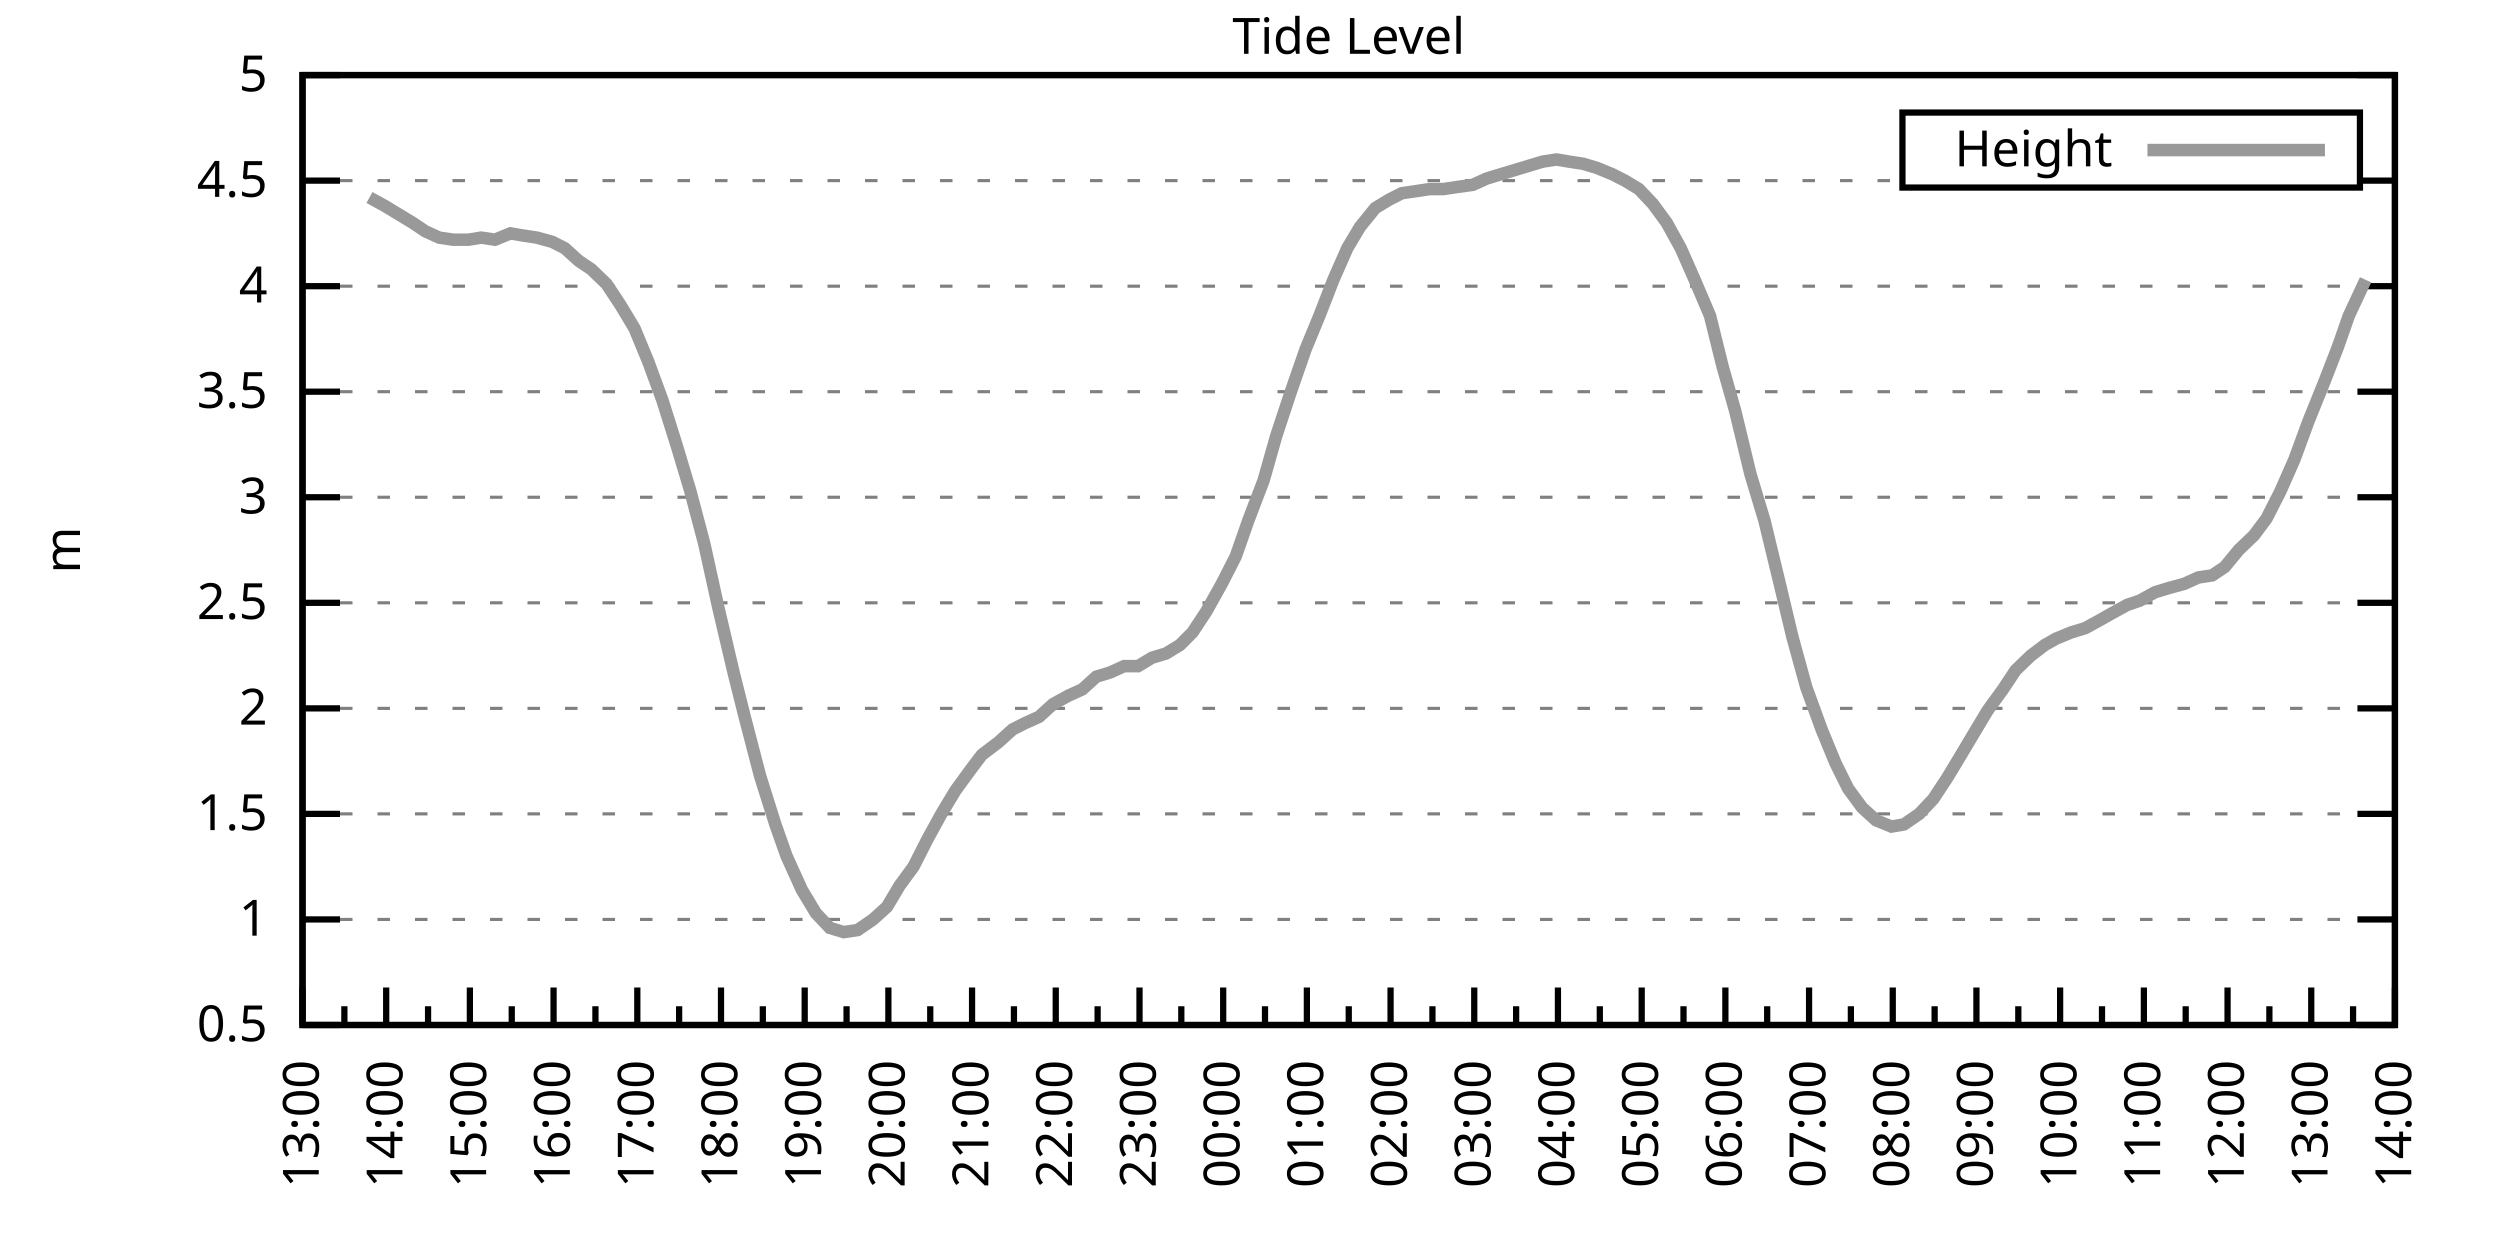
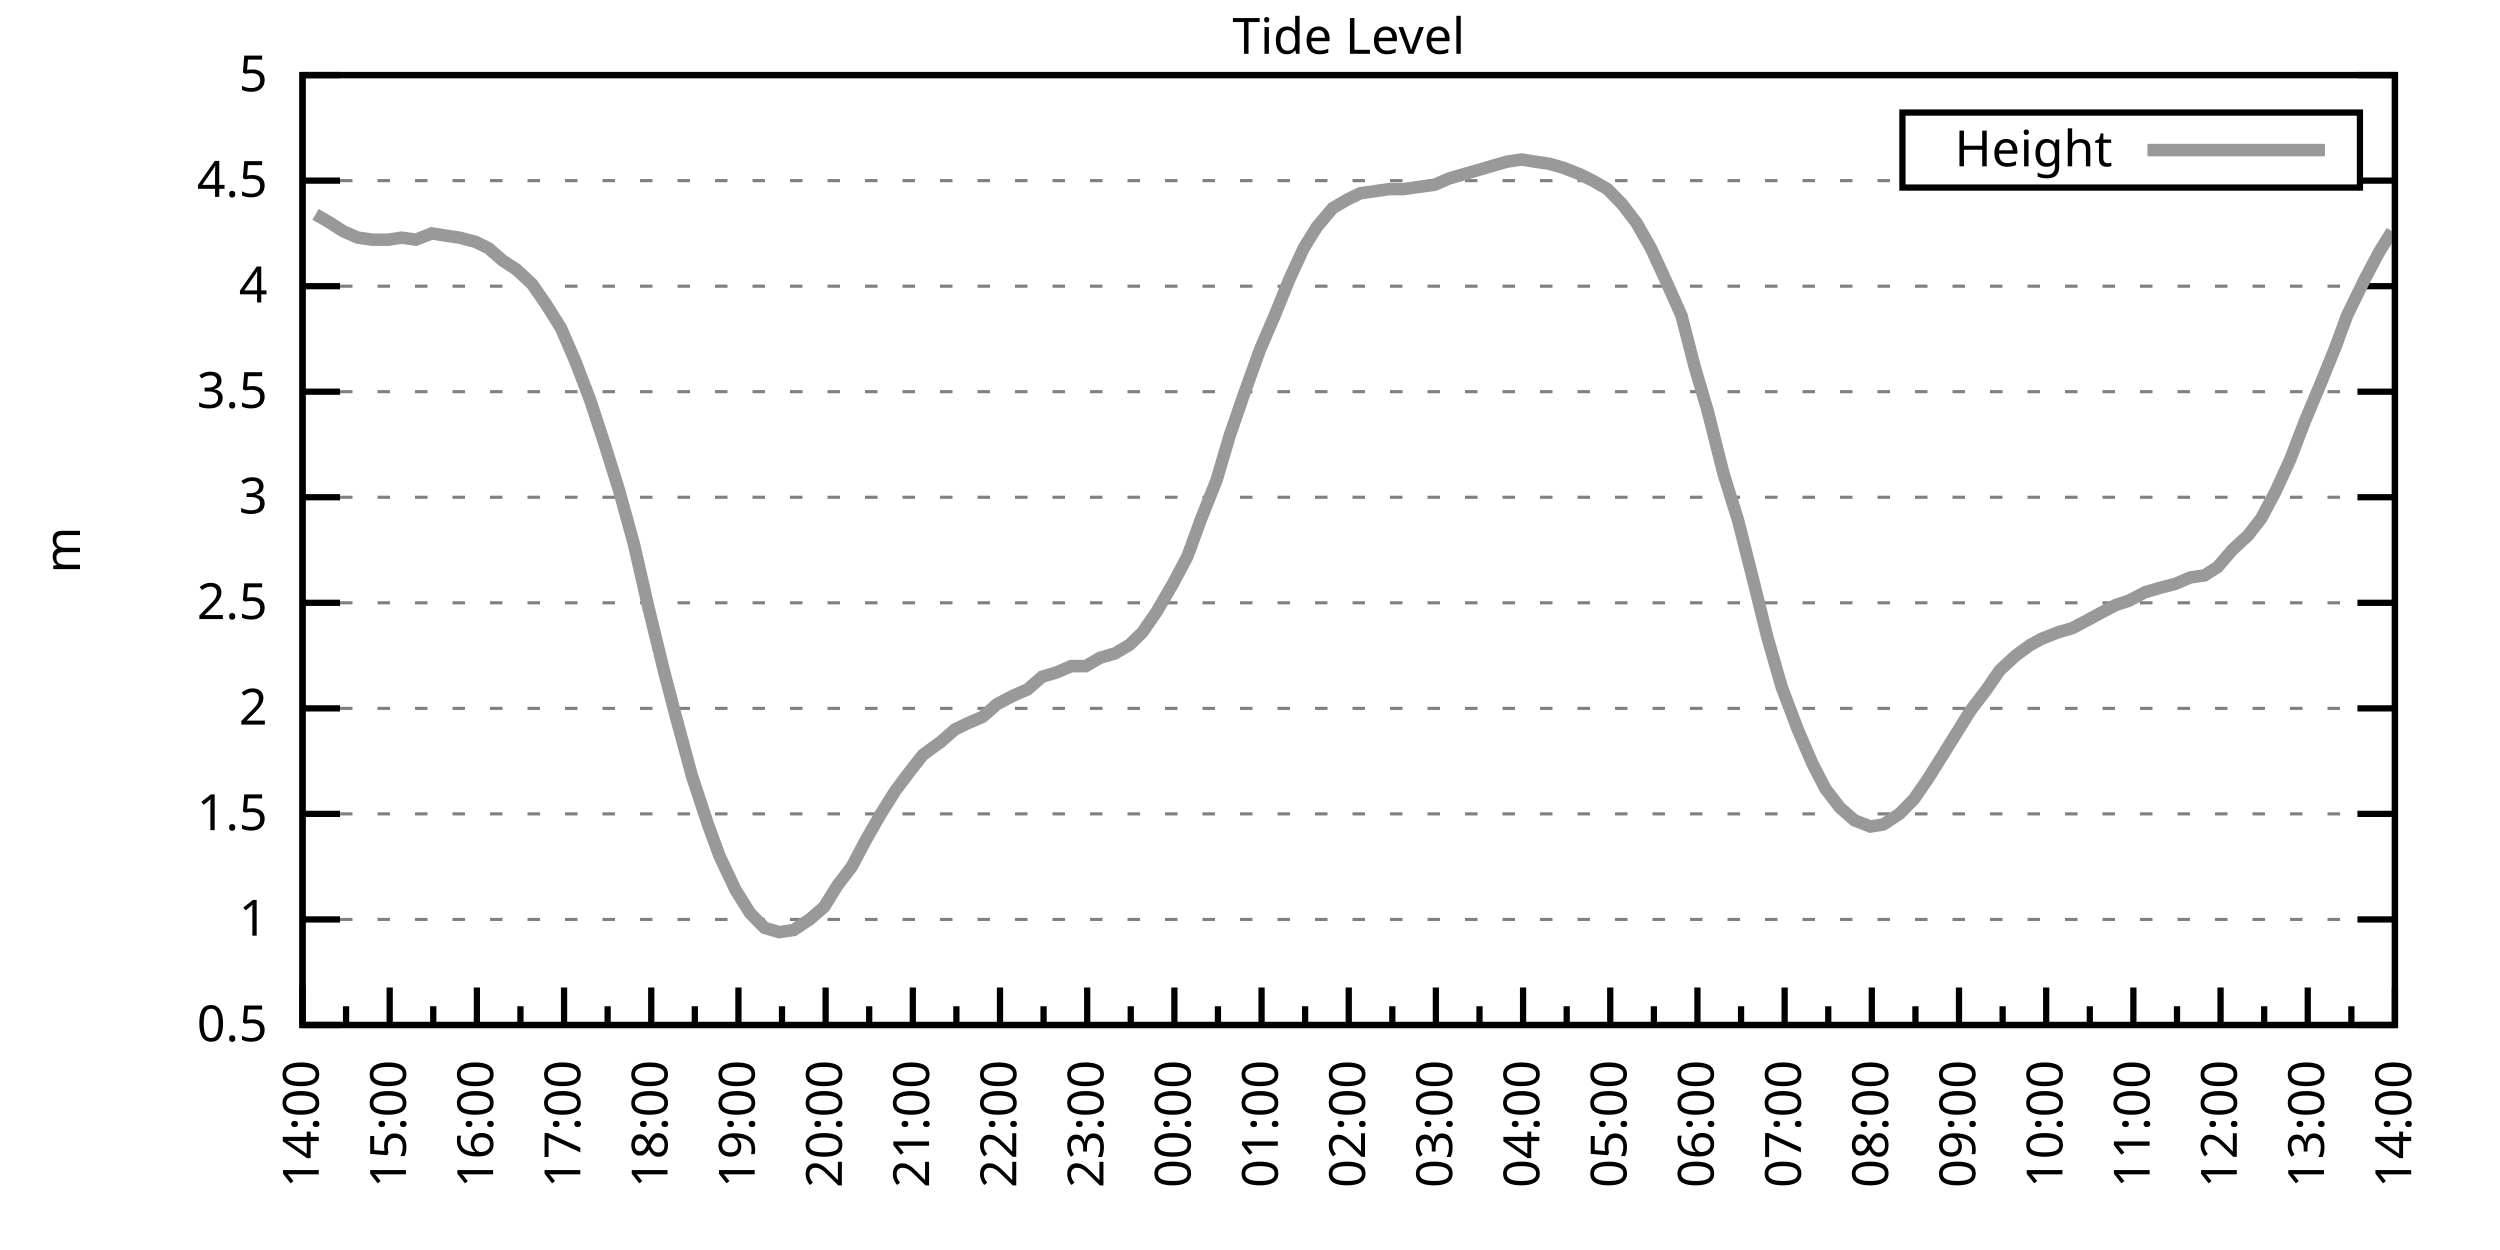
<svg xmlns="http://www.w3.org/2000/svg" xmlns:xlink="http://www.w3.org/1999/xlink" width="400" height="200" viewBox="0 0 400 200">
  <g id="gnuplot_canvas">
    <rect x="0" y="0" width="400" height="200" fill="none" />
    <defs>
      <circle id="gpDot" r="0.5" stroke-width="0.5" stroke="currentColor" />
      <path id="gpPt0" stroke-width="0.333" stroke="currentColor" d="M-1,0 h2 M0,-1 v2" />
      <path id="gpPt1" stroke-width="0.333" stroke="currentColor" d="M-1,-1 L1,1 M1,-1 L-1,1" />
      <path id="gpPt2" stroke-width="0.333" stroke="currentColor" d="M-1,0 L1,0 M0,-1 L0,1 M-1,-1 L1,1 M-1,1 L1,-1" />
      <rect id="gpPt3" stroke-width="0.333" stroke="currentColor" x="-1" y="-1" width="2" height="2" />
      <rect id="gpPt4" stroke-width="0.333" stroke="currentColor" fill="currentColor" x="-1" y="-1" width="2" height="2" />
      <circle id="gpPt5" stroke-width="0.333" stroke="currentColor" cx="0" cy="0" r="1" />
      <use xlink:href="#gpPt5" id="gpPt6" fill="currentColor" stroke="none" />
      <path id="gpPt7" stroke-width="0.333" stroke="currentColor" d="M0,-1.33 L-1.33,0.67 L1.33,0.67 z" />
      <use xlink:href="#gpPt7" id="gpPt8" fill="currentColor" stroke="none" />
      <use xlink:href="#gpPt7" id="gpPt9" stroke="currentColor" transform="rotate(180)" />
      <use xlink:href="#gpPt9" id="gpPt10" fill="currentColor" stroke="none" />
      <use xlink:href="#gpPt3" id="gpPt11" stroke="currentColor" transform="rotate(45)" />
      <use xlink:href="#gpPt11" id="gpPt12" fill="currentColor" stroke="none" />
      <path id="gpPt13" stroke-width="0.333" stroke="currentColor" d="M0,1.330 L1.265,0.411 L0.782,-1.067 L-0.782,-1.076 L-1.265,0.411 z" />
      <use xlink:href="#gpPt13" id="gpPt14" fill="currentColor" stroke="none" />
      <filter id="textbox" filterUnits="objectBoundingBox" x="0" y="0" height="1" width="1">
        <feFlood flood-color="white" flood-opacity="1" result="bgnd" />
        <feComposite in="SourceGraphic" in2="bgnd" operator="atop" />
      </filter>
      <filter id="greybox" filterUnits="objectBoundingBox" x="0" y="0" height="1" width="1">
        <feFlood flood-color="lightgrey" flood-opacity="1" result="grey" />
        <feComposite in="SourceGraphic" in2="grey" operator="atop" />
      </filter>
    </defs>
    <g fill="none" color="white" stroke="currentColor" stroke-width="1.00" stroke-linecap="butt" stroke-linejoin="miter">
</g>
    <g fill="none" color="black" stroke="currentColor" stroke-width="1.00" stroke-linecap="butt" stroke-linejoin="miter">
      <g stroke="none" shape-rendering="crispEdges">
        <polygon fill="rgb(255, 255, 255)" points="48.40,164.00 383.18,164.00 383.18,12.02 48.40,12.02 " />
      </g>
    </g>
    <g fill="none" color="black" stroke="currentColor" stroke-width="1.00" stroke-linecap="butt" stroke-linejoin="miter">
</g>
    <g fill="none" color="black" stroke="black" stroke-width="0.50" stroke-linecap="butt" stroke-linejoin="miter">
</g>
    <g fill="none" color="gray" stroke="currentColor" stroke-width="0.50" stroke-linecap="butt" stroke-linejoin="miter">
      <path stroke="gray" stroke-dasharray="2,4" class="gridline" d="M48.40,164.00 L383.19,164.00  " />
    </g>
    <g fill="none" color="gray" stroke="gray" stroke-width="1.00" stroke-linecap="butt" stroke-linejoin="miter">
</g>
    <g fill="none" color="black" stroke="currentColor" stroke-width="1.00" stroke-linecap="butt" stroke-linejoin="miter">
      <path stroke="black" d="M48.40,164.00 L54.40,164.00 M383.19,164.00 L377.19,164.00  " />
      <g transform="translate(42.80,166.60)" stroke="none" fill="black" font-family="Sans" font-size="8.00" text-anchor="end">
        <text>
          <tspan font-family="Sans"> 0.5</tspan>
        </text>
      </g>
    </g>
    <g fill="none" color="black" stroke="currentColor" stroke-width="1.00" stroke-linecap="butt" stroke-linejoin="miter">
</g>
    <g fill="none" color="black" stroke="black" stroke-width="0.50" stroke-linecap="butt" stroke-linejoin="miter">
</g>
    <g fill="none" color="gray" stroke="currentColor" stroke-width="0.50" stroke-linecap="butt" stroke-linejoin="miter">
      <path stroke="gray" stroke-dasharray="2,4" class="gridline" d="M48.40,147.11 L383.19,147.11  " />
    </g>
    <g fill="none" color="gray" stroke="gray" stroke-width="1.00" stroke-linecap="butt" stroke-linejoin="miter">
</g>
    <g fill="none" color="black" stroke="currentColor" stroke-width="1.00" stroke-linecap="butt" stroke-linejoin="miter">
      <path stroke="black" d="M48.40,147.11 L54.40,147.11 M383.19,147.11 L377.19,147.11  " />
      <g transform="translate(42.80,149.71)" stroke="none" fill="black" font-family="Sans" font-size="8.00" text-anchor="end">
        <text>
          <tspan font-family="Sans"> 1</tspan>
        </text>
      </g>
    </g>
    <g fill="none" color="black" stroke="currentColor" stroke-width="1.00" stroke-linecap="butt" stroke-linejoin="miter">
</g>
    <g fill="none" color="black" stroke="black" stroke-width="0.50" stroke-linecap="butt" stroke-linejoin="miter">
</g>
    <g fill="none" color="gray" stroke="currentColor" stroke-width="0.50" stroke-linecap="butt" stroke-linejoin="miter">
      <path stroke="gray" stroke-dasharray="2,4" class="gridline" d="M48.40,130.22 L383.19,130.22  " />
    </g>
    <g fill="none" color="gray" stroke="gray" stroke-width="1.00" stroke-linecap="butt" stroke-linejoin="miter">
</g>
    <g fill="none" color="black" stroke="currentColor" stroke-width="1.00" stroke-linecap="butt" stroke-linejoin="miter">
      <path stroke="black" d="M48.40,130.22 L54.40,130.22 M383.19,130.22 L377.19,130.22  " />
      <g transform="translate(42.80,132.82)" stroke="none" fill="black" font-family="Sans" font-size="8.00" text-anchor="end">
        <text>
          <tspan font-family="Sans"> 1.5</tspan>
        </text>
      </g>
    </g>
    <g fill="none" color="black" stroke="currentColor" stroke-width="1.00" stroke-linecap="butt" stroke-linejoin="miter">
</g>
    <g fill="none" color="black" stroke="black" stroke-width="0.50" stroke-linecap="butt" stroke-linejoin="miter">
</g>
    <g fill="none" color="gray" stroke="currentColor" stroke-width="0.50" stroke-linecap="butt" stroke-linejoin="miter">
      <path stroke="gray" stroke-dasharray="2,4" class="gridline" d="M48.40,113.34 L383.19,113.34  " />
    </g>
    <g fill="none" color="gray" stroke="gray" stroke-width="1.00" stroke-linecap="butt" stroke-linejoin="miter">
</g>
    <g fill="none" color="black" stroke="currentColor" stroke-width="1.00" stroke-linecap="butt" stroke-linejoin="miter">
      <path stroke="black" d="M48.40,113.34 L54.40,113.34 M383.19,113.34 L377.19,113.34  " />
      <g transform="translate(42.80,115.94)" stroke="none" fill="black" font-family="Sans" font-size="8.00" text-anchor="end">
        <text>
          <tspan font-family="Sans"> 2</tspan>
        </text>
      </g>
    </g>
    <g fill="none" color="black" stroke="currentColor" stroke-width="1.00" stroke-linecap="butt" stroke-linejoin="miter">
</g>
    <g fill="none" color="black" stroke="black" stroke-width="0.50" stroke-linecap="butt" stroke-linejoin="miter">
</g>
    <g fill="none" color="gray" stroke="currentColor" stroke-width="0.50" stroke-linecap="butt" stroke-linejoin="miter">
      <path stroke="gray" stroke-dasharray="2,4" class="gridline" d="M48.40,96.45 L383.19,96.45  " />
    </g>
    <g fill="none" color="gray" stroke="gray" stroke-width="1.00" stroke-linecap="butt" stroke-linejoin="miter">
</g>
    <g fill="none" color="black" stroke="currentColor" stroke-width="1.00" stroke-linecap="butt" stroke-linejoin="miter">
      <path stroke="black" d="M48.40,96.45 L54.40,96.45 M383.19,96.45 L377.19,96.45  " />
      <g transform="translate(42.80,99.05)" stroke="none" fill="black" font-family="Sans" font-size="8.00" text-anchor="end">
        <text>
          <tspan font-family="Sans"> 2.5</tspan>
        </text>
      </g>
    </g>
    <g fill="none" color="black" stroke="currentColor" stroke-width="1.00" stroke-linecap="butt" stroke-linejoin="miter">
</g>
    <g fill="none" color="black" stroke="black" stroke-width="0.50" stroke-linecap="butt" stroke-linejoin="miter">
</g>
    <g fill="none" color="gray" stroke="currentColor" stroke-width="0.50" stroke-linecap="butt" stroke-linejoin="miter">
      <path stroke="gray" stroke-dasharray="2,4" class="gridline" d="M48.40,79.56 L383.19,79.56  " />
    </g>
    <g fill="none" color="gray" stroke="gray" stroke-width="1.00" stroke-linecap="butt" stroke-linejoin="miter">
</g>
    <g fill="none" color="black" stroke="currentColor" stroke-width="1.00" stroke-linecap="butt" stroke-linejoin="miter">
      <path stroke="black" d="M48.40,79.56 L54.40,79.56 M383.19,79.56 L377.19,79.56  " />
      <g transform="translate(42.80,82.16)" stroke="none" fill="black" font-family="Sans" font-size="8.00" text-anchor="end">
        <text>
          <tspan font-family="Sans"> 3</tspan>
        </text>
      </g>
    </g>
    <g fill="none" color="black" stroke="currentColor" stroke-width="1.00" stroke-linecap="butt" stroke-linejoin="miter">
</g>
    <g fill="none" color="black" stroke="black" stroke-width="0.50" stroke-linecap="butt" stroke-linejoin="miter">
</g>
    <g fill="none" color="gray" stroke="currentColor" stroke-width="0.50" stroke-linecap="butt" stroke-linejoin="miter">
      <path stroke="gray" stroke-dasharray="2,4" class="gridline" d="M48.40,62.67 L383.19,62.67  " />
    </g>
    <g fill="none" color="gray" stroke="gray" stroke-width="1.00" stroke-linecap="butt" stroke-linejoin="miter">
</g>
    <g fill="none" color="black" stroke="currentColor" stroke-width="1.00" stroke-linecap="butt" stroke-linejoin="miter">
      <path stroke="black" d="M48.40,62.67 L54.40,62.67 M383.19,62.67 L377.19,62.67  " />
      <g transform="translate(42.80,65.27)" stroke="none" fill="black" font-family="Sans" font-size="8.00" text-anchor="end">
        <text>
          <tspan font-family="Sans"> 3.5</tspan>
        </text>
      </g>
    </g>
    <g fill="none" color="black" stroke="currentColor" stroke-width="1.00" stroke-linecap="butt" stroke-linejoin="miter">
</g>
    <g fill="none" color="black" stroke="black" stroke-width="0.50" stroke-linecap="butt" stroke-linejoin="miter">
</g>
    <g fill="none" color="gray" stroke="currentColor" stroke-width="0.50" stroke-linecap="butt" stroke-linejoin="miter">
      <path stroke="gray" stroke-dasharray="2,4" class="gridline" d="M48.40,45.79 L383.19,45.79  " />
    </g>
    <g fill="none" color="gray" stroke="gray" stroke-width="1.00" stroke-linecap="butt" stroke-linejoin="miter">
</g>
    <g fill="none" color="black" stroke="currentColor" stroke-width="1.00" stroke-linecap="butt" stroke-linejoin="miter">
      <path stroke="black" d="M48.40,45.79 L54.40,45.79 M383.19,45.79 L377.19,45.79  " />
      <g transform="translate(42.80,48.39)" stroke="none" fill="black" font-family="Sans" font-size="8.00" text-anchor="end">
        <text>
          <tspan font-family="Sans"> 4</tspan>
        </text>
      </g>
    </g>
    <g fill="none" color="black" stroke="currentColor" stroke-width="1.00" stroke-linecap="butt" stroke-linejoin="miter">
</g>
    <g fill="none" color="black" stroke="black" stroke-width="0.50" stroke-linecap="butt" stroke-linejoin="miter">
</g>
    <g fill="none" color="gray" stroke="currentColor" stroke-width="0.50" stroke-linecap="butt" stroke-linejoin="miter">
      <path stroke="gray" stroke-dasharray="2,4" class="gridline" d="M48.40,28.90 L304.39,28.90 M377.59,28.90 L383.19,28.90  " />
    </g>
    <g fill="none" color="gray" stroke="gray" stroke-width="1.00" stroke-linecap="butt" stroke-linejoin="miter">
</g>
    <g fill="none" color="black" stroke="currentColor" stroke-width="1.00" stroke-linecap="butt" stroke-linejoin="miter">
      <path stroke="black" d="M48.40,28.90 L54.40,28.90 M383.19,28.90 L377.19,28.90  " />
      <g transform="translate(42.80,31.50)" stroke="none" fill="black" font-family="Sans" font-size="8.00" text-anchor="end">
        <text>
          <tspan font-family="Sans"> 4.5</tspan>
        </text>
      </g>
    </g>
    <g fill="none" color="black" stroke="currentColor" stroke-width="1.00" stroke-linecap="butt" stroke-linejoin="miter">
</g>
    <g fill="none" color="black" stroke="black" stroke-width="0.50" stroke-linecap="butt" stroke-linejoin="miter">
</g>
    <g fill="none" color="gray" stroke="currentColor" stroke-width="0.50" stroke-linecap="butt" stroke-linejoin="miter">
      <path stroke="gray" stroke-dasharray="2,4" class="gridline" d="M48.40,12.01 L383.19,12.01  " />
    </g>
    <g fill="none" color="gray" stroke="gray" stroke-width="1.00" stroke-linecap="butt" stroke-linejoin="miter">
</g>
    <g fill="none" color="black" stroke="currentColor" stroke-width="1.00" stroke-linecap="butt" stroke-linejoin="miter">
      <path stroke="black" d="M48.40,12.01 L54.40,12.01 M383.19,12.01 L377.19,12.01  " />
      <g transform="translate(42.80,14.61)" stroke="none" fill="black" font-family="Sans" font-size="8.00" text-anchor="end">
        <text>
          <tspan font-family="Sans"> 5</tspan>
        </text>
      </g>
    </g>
    <g fill="none" color="black" stroke="currentColor" stroke-width="1.00" stroke-linecap="butt" stroke-linejoin="miter">
      <path stroke="black" d="M48.40,164.00 L48.40,158.00  " />
      <g transform="translate(51.00,169.60) rotate(270)" stroke="none" fill="black" font-family="Sans" font-size="8.00" text-anchor="end">
        <text>
+           <tspan font-family="Sans">14:00</tspan>
+         </text>
+       </g>
+     </g>
+     <g fill="none" color="black" stroke="currentColor" stroke-width="1.00" stroke-linecap="butt" stroke-linejoin="miter">
+       <path stroke="black" d="M55.37,164.00 L55.37,161.00 M62.35,164.00 L62.35,158.00  " />
+       <g transform="translate(64.95,169.60) rotate(270)" stroke="none" fill="black" font-family="Sans" font-size="8.00" text-anchor="end">
+         <text>
+           <tspan font-family="Sans">15:00</tspan>
+         </text>
+       </g>
+     </g>
+     <g fill="none" color="black" stroke="currentColor" stroke-width="1.00" stroke-linecap="butt" stroke-linejoin="miter">
+       <path stroke="black" d="M69.32,164.00 L69.32,161.00 M76.30,164.00 L76.30,158.00  " />
+       <g transform="translate(78.90,169.60) rotate(270)" stroke="none" fill="black" font-family="Sans" font-size="8.00" text-anchor="end">
+         <text>
+           <tspan font-family="Sans">16:00</tspan>
+         </text>
+       </g>
+     </g>
+     <g fill="none" color="black" stroke="currentColor" stroke-width="1.00" stroke-linecap="butt" stroke-linejoin="miter">
+       <path stroke="black" d="M83.27,164.00 L83.27,161.00 M90.25,164.00 L90.25,158.00  " />
+       <g transform="translate(92.85,169.60) rotate(270)" stroke="none" fill="black" font-family="Sans" font-size="8.00" text-anchor="end">
+         <text>
+           <tspan font-family="Sans">17:00</tspan>
+         </text>
+       </g>
+     </g>
+     <g fill="none" color="black" stroke="currentColor" stroke-width="1.00" stroke-linecap="butt" stroke-linejoin="miter">
+       <path stroke="black" d="M97.22,164.00 L97.22,161.00 M104.20,164.00 L104.20,158.00  " />
+       <g transform="translate(106.80,169.60) rotate(270)" stroke="none" fill="black" font-family="Sans" font-size="8.00" text-anchor="end">
+         <text>
+           <tspan font-family="Sans">18:00</tspan>
+         </text>
+       </g>
+     </g>
+     <g fill="none" color="black" stroke="currentColor" stroke-width="1.00" stroke-linecap="butt" stroke-linejoin="miter">
+       <path stroke="black" d="M111.17,164.00 L111.17,161.00 M118.15,164.00 L118.15,158.00  " />
+       <g transform="translate(120.75,169.60) rotate(270)" stroke="none" fill="black" font-family="Sans" font-size="8.00" text-anchor="end">
+         <text>
+           <tspan font-family="Sans">19:00</tspan>
+         </text>
+       </g>
+     </g>
+     <g fill="none" color="black" stroke="currentColor" stroke-width="1.00" stroke-linecap="butt" stroke-linejoin="miter">
+       <path stroke="black" d="M125.12,164.00 L125.12,161.00 M132.10,164.00 L132.10,158.00  " />
+       <g transform="translate(134.70,169.60) rotate(270)" stroke="none" fill="black" font-family="Sans" font-size="8.00" text-anchor="end">
+         <text>
+           <tspan font-family="Sans">20:00</tspan>
+         </text>
+       </g>
+     </g>
+     <g fill="none" color="black" stroke="currentColor" stroke-width="1.00" stroke-linecap="butt" stroke-linejoin="miter">
+       <path stroke="black" d="M139.07,164.00 L139.07,161.00 M146.05,164.00 L146.05,158.00  " />
+       <g transform="translate(148.65,169.60) rotate(270)" stroke="none" fill="black" font-family="Sans" font-size="8.00" text-anchor="end">
+         <text>
+           <tspan font-family="Sans">21:00</tspan>
+         </text>
+       </g>
+     </g>
+     <g fill="none" color="black" stroke="currentColor" stroke-width="1.00" stroke-linecap="butt" stroke-linejoin="miter">
+       <path stroke="black" d="M153.02,164.00 L153.02,161.00 M160.00,164.00 L160.00,158.00  " />
+       <g transform="translate(162.60,169.60) rotate(270)" stroke="none" fill="black" font-family="Sans" font-size="8.00" text-anchor="end">
+         <text>
+           <tspan font-family="Sans">22:00</tspan>
+         </text>
+       </g>
+     </g>
+     <g fill="none" color="black" stroke="currentColor" stroke-width="1.00" stroke-linecap="butt" stroke-linejoin="miter">
+       <path stroke="black" d="M166.97,164.00 L166.97,161.00 M173.95,164.00 L173.95,158.00  " />
+       <g transform="translate(176.55,169.60) rotate(270)" stroke="none" fill="black" font-family="Sans" font-size="8.00" text-anchor="end">
+         <text>
+           <tspan font-family="Sans">23:00</tspan>
+         </text>
+       </g>
+     </g>
+     <g fill="none" color="black" stroke="currentColor" stroke-width="1.00" stroke-linecap="butt" stroke-linejoin="miter">
+       <path stroke="black" d="M180.92,164.00 L180.92,161.00 M187.90,164.00 L187.90,158.00  " />
+       <g transform="translate(190.50,169.60) rotate(270)" stroke="none" fill="black" font-family="Sans" font-size="8.00" text-anchor="end">
+         <text>
+           <tspan font-family="Sans">00:00</tspan>
+         </text>
+       </g>
+     </g>
+     <g fill="none" color="black" stroke="currentColor" stroke-width="1.00" stroke-linecap="butt" stroke-linejoin="miter">
+       <path stroke="black" d="M194.87,164.00 L194.87,161.00 M201.85,164.00 L201.85,158.00  " />
+       <g transform="translate(204.45,169.60) rotate(270)" stroke="none" fill="black" font-family="Sans" font-size="8.00" text-anchor="end">
+         <text>
+           <tspan font-family="Sans">01:00</tspan>
+         </text>
+       </g>
+     </g>
+     <g fill="none" color="black" stroke="currentColor" stroke-width="1.00" stroke-linecap="butt" stroke-linejoin="miter">
+       <path stroke="black" d="M208.82,164.00 L208.82,161.00 M215.80,164.00 L215.80,158.00  " />
+       <g transform="translate(218.40,169.60) rotate(270)" stroke="none" fill="black" font-family="Sans" font-size="8.00" text-anchor="end">
+         <text>
+           <tspan font-family="Sans">02:00</tspan>
+         </text>
+       </g>
+     </g>
+     <g fill="none" color="black" stroke="currentColor" stroke-width="1.00" stroke-linecap="butt" stroke-linejoin="miter">
+       <path stroke="black" d="M222.77,164.00 L222.77,161.00 M229.74,164.00 L229.74,158.00  " />
+       <g transform="translate(232.34,169.60) rotate(270)" stroke="none" fill="black" font-family="Sans" font-size="8.00" text-anchor="end">
+         <text>
+           <tspan font-family="Sans">03:00</tspan>
+         </text>
+       </g>
+     </g>
+     <g fill="none" color="black" stroke="currentColor" stroke-width="1.00" stroke-linecap="butt" stroke-linejoin="miter">
+       <path stroke="black" d="M236.72,164.00 L236.72,161.00 M243.69,164.00 L243.69,158.00  " />
+       <g transform="translate(246.29,169.60) rotate(270)" stroke="none" fill="black" font-family="Sans" font-size="8.00" text-anchor="end">
+         <text>
+           <tspan font-family="Sans">04:00</tspan>
+         </text>
+       </g>
+     </g>
+     <g fill="none" color="black" stroke="currentColor" stroke-width="1.00" stroke-linecap="butt" stroke-linejoin="miter">
+       <path stroke="black" d="M250.67,164.00 L250.67,161.00 M257.64,164.00 L257.64,158.00  " />
+       <g transform="translate(260.24,169.60) rotate(270)" stroke="none" fill="black" font-family="Sans" font-size="8.00" text-anchor="end">
+         <text>
+           <tspan font-family="Sans">05:00</tspan>
+         </text>
+       </g>
+     </g>
+     <g fill="none" color="black" stroke="currentColor" stroke-width="1.00" stroke-linecap="butt" stroke-linejoin="miter">
+       <path stroke="black" d="M264.62,164.00 L264.62,161.00 M271.59,164.00 L271.59,158.00  " />
+       <g transform="translate(274.19,169.60) rotate(270)" stroke="none" fill="black" font-family="Sans" font-size="8.00" text-anchor="end">
+         <text>
+           <tspan font-family="Sans">06:00</tspan>
+         </text>
+       </g>
+     </g>
+     <g fill="none" color="black" stroke="currentColor" stroke-width="1.00" stroke-linecap="butt" stroke-linejoin="miter">
+       <path stroke="black" d="M278.57,164.00 L278.57,161.00 M285.54,164.00 L285.54,158.00  " />
+       <g transform="translate(288.14,169.60) rotate(270)" stroke="none" fill="black" font-family="Sans" font-size="8.00" text-anchor="end">
+         <text>
+           <tspan font-family="Sans">07:00</tspan>
+         </text>
+       </g>
+     </g>
+     <g fill="none" color="black" stroke="currentColor" stroke-width="1.00" stroke-linecap="butt" stroke-linejoin="miter">
+       <path stroke="black" d="M292.52,164.00 L292.52,161.00 M299.49,164.00 L299.49,158.00  " />
+       <g transform="translate(302.09,169.60) rotate(270)" stroke="none" fill="black" font-family="Sans" font-size="8.00" text-anchor="end">
+         <text>
+           <tspan font-family="Sans">08:00</tspan>
+         </text>
+       </g>
+     </g>
+     <g fill="none" color="black" stroke="currentColor" stroke-width="1.00" stroke-linecap="butt" stroke-linejoin="miter">
+       <path stroke="black" d="M306.47,164.00 L306.47,161.00 M313.44,164.00 L313.44,158.00  " />
+       <g transform="translate(316.04,169.60) rotate(270)" stroke="none" fill="black" font-family="Sans" font-size="8.00" text-anchor="end">
+         <text>
+           <tspan font-family="Sans">09:00</tspan>
+         </text>
+       </g>
+     </g>
+     <g fill="none" color="black" stroke="currentColor" stroke-width="1.00" stroke-linecap="butt" stroke-linejoin="miter">
+       <path stroke="black" d="M320.42,164.00 L320.42,161.00 M327.39,164.00 L327.39,158.00  " />
+       <g transform="translate(329.99,169.60) rotate(270)" stroke="none" fill="black" font-family="Sans" font-size="8.00" text-anchor="end">
+         <text>
+           <tspan font-family="Sans">10:00</tspan>
+         </text>
+       </g>
+     </g>
+     <g fill="none" color="black" stroke="currentColor" stroke-width="1.00" stroke-linecap="butt" stroke-linejoin="miter">
+       <path stroke="black" d="M334.37,164.00 L334.37,161.00 M341.34,164.00 L341.34,158.00  " />
+       <g transform="translate(343.94,169.60) rotate(270)" stroke="none" fill="black" font-family="Sans" font-size="8.00" text-anchor="end">
+         <text>
+           <tspan font-family="Sans">11:00</tspan>
+         </text>
+       </g>
+     </g>
+     <g fill="none" color="black" stroke="currentColor" stroke-width="1.00" stroke-linecap="butt" stroke-linejoin="miter">
+       <path stroke="black" d="M348.32,164.00 L348.32,161.00 M355.29,164.00 L355.29,158.00  " />
+       <g transform="translate(357.89,169.60) rotate(270)" stroke="none" fill="black" font-family="Sans" font-size="8.00" text-anchor="end">
+         <text>
+           <tspan font-family="Sans">12:00</tspan>
+         </text>
+       </g>
+     </g>
+     <g fill="none" color="black" stroke="currentColor" stroke-width="1.00" stroke-linecap="butt" stroke-linejoin="miter">
+       <path stroke="black" d="M362.27,164.00 L362.27,161.00 M369.24,164.00 L369.24,158.00  " />
+       <g transform="translate(371.84,169.60) rotate(270)" stroke="none" fill="black" font-family="Sans" font-size="8.00" text-anchor="end">
+         <text>
          <tspan font-family="Sans">13:00</tspan>
        </text>
      </g>
    </g>
    <g fill="none" color="black" stroke="currentColor" stroke-width="1.00" stroke-linecap="butt" stroke-linejoin="miter">
-       <path stroke="black" d="M55.10,164.00 L55.10,161.00 M61.79,164.00 L61.79,158.00  " />
-       <g transform="translate(64.39,169.60) rotate(270)" stroke="none" fill="black" font-family="Sans" font-size="8.00" text-anchor="end">
-         <text>
-           <tspan font-family="Sans">14:00</tspan>
-         </text>
-       </g>
-     </g>
-     <g fill="none" color="black" stroke="currentColor" stroke-width="1.00" stroke-linecap="butt" stroke-linejoin="miter">
-       <path stroke="black" d="M68.49,164.00 L68.49,161.00 M75.18,164.00 L75.18,158.00  " />
-       <g transform="translate(77.78,169.60) rotate(270)" stroke="none" fill="black" font-family="Sans" font-size="8.00" text-anchor="end">
-         <text>
-           <tspan font-family="Sans">15:00</tspan>
-         </text>
-       </g>
-     </g>
-     <g fill="none" color="black" stroke="currentColor" stroke-width="1.00" stroke-linecap="butt" stroke-linejoin="miter">
-       <path stroke="black" d="M81.88,164.00 L81.88,161.00 M88.57,164.00 L88.57,158.00  " />
-       <g transform="translate(91.17,169.60) rotate(270)" stroke="none" fill="black" font-family="Sans" font-size="8.00" text-anchor="end">
-         <text>
-           <tspan font-family="Sans">16:00</tspan>
-         </text>
-       </g>
-     </g>
-     <g fill="none" color="black" stroke="currentColor" stroke-width="1.00" stroke-linecap="butt" stroke-linejoin="miter">
-       <path stroke="black" d="M95.27,164.00 L95.27,161.00 M101.97,164.00 L101.97,158.00  " />
-       <g transform="translate(104.57,169.60) rotate(270)" stroke="none" fill="black" font-family="Sans" font-size="8.00" text-anchor="end">
-         <text>
-           <tspan font-family="Sans">17:00</tspan>
-         </text>
-       </g>
-     </g>
-     <g fill="none" color="black" stroke="currentColor" stroke-width="1.00" stroke-linecap="butt" stroke-linejoin="miter">
-       <path stroke="black" d="M108.66,164.00 L108.66,161.00 M115.36,164.00 L115.36,158.00  " />
-       <g transform="translate(117.96,169.60) rotate(270)" stroke="none" fill="black" font-family="Sans" font-size="8.00" text-anchor="end">
-         <text>
-           <tspan font-family="Sans">18:00</tspan>
-         </text>
-       </g>
-     </g>
-     <g fill="none" color="black" stroke="currentColor" stroke-width="1.00" stroke-linecap="butt" stroke-linejoin="miter">
-       <path stroke="black" d="M122.05,164.00 L122.05,161.00 M128.75,164.00 L128.75,158.00  " />
-       <g transform="translate(131.35,169.60) rotate(270)" stroke="none" fill="black" font-family="Sans" font-size="8.00" text-anchor="end">
-         <text>
-           <tspan font-family="Sans">19:00</tspan>
-         </text>
-       </g>
-     </g>
-     <g fill="none" color="black" stroke="currentColor" stroke-width="1.00" stroke-linecap="butt" stroke-linejoin="miter">
-       <path stroke="black" d="M135.45,164.00 L135.45,161.00 M142.14,164.00 L142.14,158.00  " />
-       <g transform="translate(144.74,169.60) rotate(270)" stroke="none" fill="black" font-family="Sans" font-size="8.00" text-anchor="end">
-         <text>
-           <tspan font-family="Sans">20:00</tspan>
-         </text>
-       </g>
-     </g>
-     <g fill="none" color="black" stroke="currentColor" stroke-width="1.00" stroke-linecap="butt" stroke-linejoin="miter">
-       <path stroke="black" d="M148.84,164.00 L148.84,161.00 M155.53,164.00 L155.53,158.00  " />
-       <g transform="translate(158.13,169.60) rotate(270)" stroke="none" fill="black" font-family="Sans" font-size="8.00" text-anchor="end">
-         <text>
-           <tspan font-family="Sans">21:00</tspan>
-         </text>
-       </g>
-     </g>
-     <g fill="none" color="black" stroke="currentColor" stroke-width="1.00" stroke-linecap="butt" stroke-linejoin="miter">
-       <path stroke="black" d="M162.23,164.00 L162.23,161.00 M168.92,164.00 L168.92,158.00  " />
-       <g transform="translate(171.52,169.60) rotate(270)" stroke="none" fill="black" font-family="Sans" font-size="8.00" text-anchor="end">
-         <text>
-           <tspan font-family="Sans">22:00</tspan>
-         </text>
-       </g>
-     </g>
-     <g fill="none" color="black" stroke="currentColor" stroke-width="1.00" stroke-linecap="butt" stroke-linejoin="miter">
-       <path stroke="black" d="M175.62,164.00 L175.62,161.00 M182.32,164.00 L182.32,158.00  " />
-       <g transform="translate(184.92,169.60) rotate(270)" stroke="none" fill="black" font-family="Sans" font-size="8.00" text-anchor="end">
-         <text>
-           <tspan font-family="Sans">23:00</tspan>
-         </text>
-       </g>
-     </g>
-     <g fill="none" color="black" stroke="currentColor" stroke-width="1.00" stroke-linecap="butt" stroke-linejoin="miter">
-       <path stroke="black" d="M189.01,164.00 L189.01,161.00 M195.71,164.00 L195.71,158.00  " />
-       <g transform="translate(198.31,169.60) rotate(270)" stroke="none" fill="black" font-family="Sans" font-size="8.00" text-anchor="end">
-         <text>
-           <tspan font-family="Sans">00:00</tspan>
-         </text>
-       </g>
-     </g>
-     <g fill="none" color="black" stroke="currentColor" stroke-width="1.00" stroke-linecap="butt" stroke-linejoin="miter">
-       <path stroke="black" d="M202.40,164.00 L202.40,161.00 M209.10,164.00 L209.10,158.00  " />
-       <g transform="translate(211.70,169.60) rotate(270)" stroke="none" fill="black" font-family="Sans" font-size="8.00" text-anchor="end">
-         <text>
-           <tspan font-family="Sans">01:00</tspan>
-         </text>
-       </g>
-     </g>
-     <g fill="none" color="black" stroke="currentColor" stroke-width="1.00" stroke-linecap="butt" stroke-linejoin="miter">
-       <path stroke="black" d="M215.80,164.00 L215.80,161.00 M222.49,164.00 L222.49,158.00  " />
-       <g transform="translate(225.09,169.60) rotate(270)" stroke="none" fill="black" font-family="Sans" font-size="8.00" text-anchor="end">
-         <text>
-           <tspan font-family="Sans">02:00</tspan>
-         </text>
-       </g>
-     </g>
-     <g fill="none" color="black" stroke="currentColor" stroke-width="1.00" stroke-linecap="butt" stroke-linejoin="miter">
-       <path stroke="black" d="M229.19,164.00 L229.19,161.00 M235.88,164.00 L235.88,158.00  " />
-       <g transform="translate(238.48,169.60) rotate(270)" stroke="none" fill="black" font-family="Sans" font-size="8.00" text-anchor="end">
-         <text>
-           <tspan font-family="Sans">03:00</tspan>
-         </text>
-       </g>
-     </g>
-     <g fill="none" color="black" stroke="currentColor" stroke-width="1.00" stroke-linecap="butt" stroke-linejoin="miter">
-       <path stroke="black" d="M242.58,164.00 L242.58,161.00 M249.27,164.00 L249.27,158.00  " />
-       <g transform="translate(251.87,169.60) rotate(270)" stroke="none" fill="black" font-family="Sans" font-size="8.00" text-anchor="end">
-         <text>
-           <tspan font-family="Sans">04:00</tspan>
-         </text>
-       </g>
-     </g>
-     <g fill="none" color="black" stroke="currentColor" stroke-width="1.00" stroke-linecap="butt" stroke-linejoin="miter">
-       <path stroke="black" d="M255.97,164.00 L255.97,161.00 M262.67,164.00 L262.67,158.00  " />
-       <g transform="translate(265.27,169.60) rotate(270)" stroke="none" fill="black" font-family="Sans" font-size="8.00" text-anchor="end">
-         <text>
-           <tspan font-family="Sans">05:00</tspan>
-         </text>
-       </g>
-     </g>
-     <g fill="none" color="black" stroke="currentColor" stroke-width="1.00" stroke-linecap="butt" stroke-linejoin="miter">
-       <path stroke="black" d="M269.36,164.00 L269.36,161.00 M276.06,164.00 L276.06,158.00  " />
-       <g transform="translate(278.66,169.60) rotate(270)" stroke="none" fill="black" font-family="Sans" font-size="8.00" text-anchor="end">
-         <text>
-           <tspan font-family="Sans">06:00</tspan>
-         </text>
-       </g>
-     </g>
-     <g fill="none" color="black" stroke="currentColor" stroke-width="1.00" stroke-linecap="butt" stroke-linejoin="miter">
-       <path stroke="black" d="M282.75,164.00 L282.75,161.00 M289.45,164.00 L289.45,158.00  " />
-       <g transform="translate(292.05,169.60) rotate(270)" stroke="none" fill="black" font-family="Sans" font-size="8.00" text-anchor="end">
-         <text>
-           <tspan font-family="Sans">07:00</tspan>
-         </text>
-       </g>
-     </g>
-     <g fill="none" color="black" stroke="currentColor" stroke-width="1.00" stroke-linecap="butt" stroke-linejoin="miter">
-       <path stroke="black" d="M296.14,164.00 L296.14,161.00 M302.84,164.00 L302.84,158.00  " />
-       <g transform="translate(305.44,169.60) rotate(270)" stroke="none" fill="black" font-family="Sans" font-size="8.00" text-anchor="end">
-         <text>
-           <tspan font-family="Sans">08:00</tspan>
-         </text>
-       </g>
-     </g>
-     <g fill="none" color="black" stroke="currentColor" stroke-width="1.00" stroke-linecap="butt" stroke-linejoin="miter">
-       <path stroke="black" d="M309.54,164.00 L309.54,161.00 M316.23,164.00 L316.23,158.00  " />
-       <g transform="translate(318.83,169.60) rotate(270)" stroke="none" fill="black" font-family="Sans" font-size="8.00" text-anchor="end">
-         <text>
-           <tspan font-family="Sans">09:00</tspan>
-         </text>
-       </g>
-     </g>
-     <g fill="none" color="black" stroke="currentColor" stroke-width="1.00" stroke-linecap="butt" stroke-linejoin="miter">
-       <path stroke="black" d="M322.93,164.00 L322.93,161.00 M329.62,164.00 L329.62,158.00  " />
-       <g transform="translate(332.22,169.60) rotate(270)" stroke="none" fill="black" font-family="Sans" font-size="8.00" text-anchor="end">
-         <text>
-           <tspan font-family="Sans">10:00</tspan>
-         </text>
-       </g>
-     </g>
-     <g fill="none" color="black" stroke="currentColor" stroke-width="1.00" stroke-linecap="butt" stroke-linejoin="miter">
-       <path stroke="black" d="M336.32,164.00 L336.32,161.00 M343.02,164.00 L343.02,158.00  " />
-       <g transform="translate(345.62,169.60) rotate(270)" stroke="none" fill="black" font-family="Sans" font-size="8.00" text-anchor="end">
-         <text>
-           <tspan font-family="Sans">11:00</tspan>
-         </text>
-       </g>
-     </g>
-     <g fill="none" color="black" stroke="currentColor" stroke-width="1.00" stroke-linecap="butt" stroke-linejoin="miter">
-       <path stroke="black" d="M349.71,164.00 L349.71,161.00 M356.41,164.00 L356.41,158.00  " />
-       <g transform="translate(359.01,169.60) rotate(270)" stroke="none" fill="black" font-family="Sans" font-size="8.00" text-anchor="end">
-         <text>
-           <tspan font-family="Sans">12:00</tspan>
-         </text>
-       </g>
-     </g>
-     <g fill="none" color="black" stroke="currentColor" stroke-width="1.00" stroke-linecap="butt" stroke-linejoin="miter">
-       <path stroke="black" d="M363.10,164.00 L363.10,161.00 M369.80,164.00 L369.80,158.00  " />
-       <g transform="translate(372.40,169.60) rotate(270)" stroke="none" fill="black" font-family="Sans" font-size="8.00" text-anchor="end">
-         <text>
-           <tspan font-family="Sans">13:00</tspan>
-         </text>
-       </g>
-     </g>
-     <g fill="none" color="black" stroke="currentColor" stroke-width="1.00" stroke-linecap="butt" stroke-linejoin="miter">
-       <path stroke="black" d="M376.49,164.00 L376.49,161.00 M383.19,164.00 L383.19,158.00  " />
+       <path stroke="black" d="M376.22,164.00 L376.22,161.00 M383.19,164.00 L383.19,158.00  " />
      <g transform="translate(385.79,169.60) rotate(270)" stroke="none" fill="black" font-family="Sans" font-size="8.00" text-anchor="end">
        <text>
          <tspan font-family="Sans">14:00</tspan>
        </text>
      </g>
    </g>
    <g fill="none" color="black" stroke="currentColor" stroke-width="1.00" stroke-linecap="butt" stroke-linejoin="miter">
</g>
    <g fill="none" color="black" stroke="currentColor" stroke-width="1.00" stroke-linecap="butt" stroke-linejoin="miter">
      <path stroke="black" d="M48.40,12.01 L48.40,164.00 L383.19,164.00 L383.19,12.01 L48.40,12.01 Z  " />
    </g>
    <g fill="none" color="black" stroke="currentColor" stroke-width="1.00" stroke-linecap="butt" stroke-linejoin="miter">
      <g transform="translate(12.80,88.01) rotate(270)" stroke="none" fill="black" font-family="Sans" font-size="8.00" text-anchor="middle">
        <text>
          <tspan font-family="Sans">m</tspan>
        </text>
      </g>
    </g>
    <g fill="none" color="black" stroke="currentColor" stroke-width="1.00" stroke-linecap="butt" stroke-linejoin="miter">
</g>
    <g fill="none" color="black" stroke="currentColor" stroke-width="1.00" stroke-linecap="butt" stroke-linejoin="miter">
      <path stroke="black" d="M304.39,30.01 L304.39,18.01 L377.59,18.01 L377.59,30.01 L304.39,30.01 Z  " />
    </g>
    <g id="Tide_level_plot_1">
      <g fill="none" color="white" stroke="black" stroke-width="2.00" stroke-linecap="butt" stroke-linejoin="miter">
</g>
      <g fill="none" color="black" stroke="currentColor" stroke-width="2.00" stroke-linecap="butt" stroke-linejoin="miter">
        <g transform="translate(337.99,26.61)" stroke="none" fill="black" font-family="Sans" font-size="8.00" text-anchor="end">
          <text>
            <tspan font-family="Sans">Height</tspan>
          </text>
        </g>
      </g>
      <g fill="none" color="black" stroke="currentColor" stroke-width="2.00" stroke-linecap="butt" stroke-linejoin="miter">
-         <path stroke="rgb(153, 153, 153)" d="M343.59,24.01 L371.99,24.01 M59.11,31.60 L61.57,32.95 L63.80,34.30 L66.03,35.65 L68.04,37.00 L70.27,38.02   L72.50,38.35 L74.96,38.35 L76.97,38.02 L79.20,38.35 L81.66,37.34 L83.66,37.68 L85.90,38.02 L88.35,38.69   L90.36,39.71 L92.59,41.73 L94.60,43.08 L97.06,45.45 L99.29,48.83 L101.52,52.54 L103.75,57.94 L105.98,64.02   L108.22,71.12 L110.45,78.55 L112.68,86.99 L114.91,97.12 L117.37,107.59 L119.15,114.69 L121.61,124.14 L124.06,131.91   L125.85,136.98 L128.30,142.38 L130.54,146.10 L132.77,148.46 L135.00,149.14 L137.23,148.80 L139.69,147.11 L141.92,145.09   L143.93,141.71 L146.16,138.67 L148.39,134.28 L150.62,130.22 L152.85,126.51 L155.31,123.13 L157.10,120.77 L159.77,118.74   L162.01,116.71 L164.01,115.70 L166.25,114.69 L168.48,112.66 L170.93,111.31 L173.17,110.30 L175.40,108.27 L177.63,107.59   L179.86,106.58 L182.09,106.58 L184.32,105.23 L186.56,104.56 L188.79,103.20 L190.80,101.18 L193.03,97.80 L195.48,93.41   L197.72,89.02 L199.73,83.28 L202.18,76.86 L204.19,69.77 L206.42,63.01 L208.88,55.92 L211.11,50.51 L213.34,44.77   L215.57,39.71 L217.58,36.33 L220.04,33.29 L222.27,31.94 L224.28,30.92 L226.51,30.59 L228.74,30.25 L230.97,30.25   L233.20,29.91 L235.66,29.57 L237.89,28.56 L240.12,27.88 L242.36,27.21 L244.59,26.53 L246.82,25.86 L249.05,25.52   L251.06,25.86 L253.29,26.20 L255.52,26.87 L257.98,27.88 L259.99,28.90 L262.22,30.25 L264.45,32.61 L266.68,35.65   L268.92,39.71 L271.15,44.77 L273.60,50.51 L275.61,58.62 L277.62,65.71 L280.07,75.85 L282.31,83.28 L284.76,93.41   L286.77,101.85 L289.00,109.96 L291.46,116.71 L293.69,122.12 L295.70,126.17 L297.93,129.21 L300.16,131.24 L302.62,132.25   L304.63,131.91 L307.08,130.22 L309.31,127.86 L311.54,124.48 L313.78,120.77 L315.79,117.39 L318.02,113.67 L320.47,110.30   L322.48,107.26 L324.94,104.89 L327.17,103.20 L328.95,102.19 L331.41,101.18 L333.64,100.50 L336.10,99.15 L337.88,98.14   L340.34,96.79 L342.35,96.11 L344.80,94.76 L347.03,94.08 L349.49,93.41 L351.72,92.40 L353.95,92.06 L355.96,90.71   L358.19,88.00 L360.65,85.64 L362.66,82.94 L364.89,78.55 L367.12,73.48 L369.35,67.40 L371.81,61.32 L374.04,55.58   L375.82,50.51 L378.50,44.77  " />
+         <path stroke="rgb(153, 153, 153)" d="M343.59,24.01 L371.99,24.01 M50.49,34.30 L52.82,35.65 L54.91,37.00 L57.23,38.02 L59.56,38.35 L62.12,38.35   L64.21,38.02 L66.53,38.35 L69.09,37.34 L71.18,37.68 L73.51,38.02 L76.07,38.69 L78.16,39.71 L80.48,41.73   L82.58,43.08 L85.13,45.45 L87.46,48.83 L89.78,52.54 L92.11,57.94 L94.43,64.02 L96.76,71.12 L99.08,78.55   L101.41,86.99 L103.73,97.12 L106.29,107.59 L108.15,114.69 L110.71,124.14 L113.27,131.91 L115.13,136.98 L117.68,142.38   L120.01,146.10 L122.33,148.46 L124.66,149.14 L126.98,148.80 L129.54,147.11 L131.87,145.09 L133.96,141.71 L136.28,138.67   L138.61,134.28 L140.93,130.22 L143.26,126.51 L145.81,123.13 L147.67,120.77 L150.46,118.74 L152.79,116.71 L154.88,115.70   L157.21,114.69 L159.53,112.66 L162.09,111.31 L164.41,110.30 L166.74,108.27 L169.06,107.59 L171.39,106.58 L173.71,106.58   L176.04,105.23 L178.36,104.56 L180.69,103.20 L182.78,101.18 L185.11,97.80 L187.66,93.41 L189.99,89.02 L192.08,83.28   L194.64,76.86 L196.73,69.77 L199.06,63.01 L201.61,55.92 L203.94,50.51 L206.26,44.77 L208.59,39.71 L210.68,36.33   L213.24,33.29 L215.56,31.94 L217.65,30.92 L219.98,30.59 L222.30,30.25 L224.63,30.25 L226.95,29.91 L229.51,29.57   L231.84,28.56 L234.16,27.88 L236.49,27.21 L238.81,26.53 L241.14,25.86 L243.46,25.52 L245.55,25.86 L247.88,26.20   L250.20,26.87 L252.76,27.88 L254.85,28.90 L257.18,30.25 L259.50,32.61 L261.83,35.65 L264.15,39.71 L266.48,44.77   L269.04,50.51 L271.13,58.62 L273.22,65.71 L275.78,75.85 L278.10,83.28 L280.66,93.41 L282.75,101.85 L285.08,109.96   L287.64,116.71 L289.96,122.12 L292.05,126.17 L294.38,129.21 L296.70,131.24 L299.26,132.25 L301.35,131.91 L303.91,130.22   L306.23,127.86 L308.56,124.48 L310.88,120.77 L312.98,117.39 L315.30,113.67 L317.86,110.30 L319.95,107.26 L322.51,104.89   L324.83,103.20 L326.69,102.19 L329.25,101.18 L331.58,100.50 L334.13,99.15 L335.99,98.14 L338.55,96.79 L340.64,96.11   L343.20,94.76 L345.53,94.08 L348.08,93.41 L350.41,92.40 L352.73,92.06 L354.83,90.71 L357.15,88.00 L359.71,85.64   L361.80,82.94 L364.13,78.55 L366.45,73.48 L368.78,67.40 L371.33,61.32 L373.66,55.58 L375.52,50.51 L378.31,44.77   L380.63,40.38 L382.73,37.00  " />
      </g>
    </g>
    <g fill="none" color="black" stroke="currentColor" stroke-width="2.00" stroke-linecap="butt" stroke-linejoin="miter">
</g>
    <g fill="none" color="black" stroke="black" stroke-width="1.00" stroke-linecap="butt" stroke-linejoin="miter">
</g>
    <g fill="none" color="black" stroke="currentColor" stroke-width="1.00" stroke-linecap="butt" stroke-linejoin="miter">
      <path stroke="black" d="M48.40,12.01 L48.40,164.00 L383.19,164.00 L383.19,12.01 L48.40,12.01 Z  " />
    </g>
    <g fill="none" color="black" stroke="currentColor" stroke-width="1.00" stroke-linecap="butt" stroke-linejoin="miter">
      <g transform="translate(215.79,8.61)" stroke="none" fill="black" font-family="Sans" font-size="8.00" text-anchor="middle">
        <text>
          <tspan font-family="Sans">Tide Level</tspan>
        </text>
      </g>
    </g>
    <g fill="none" color="black" stroke="currentColor" stroke-width="1.00" stroke-linecap="butt" stroke-linejoin="miter">
</g>
  </g>
</svg>
